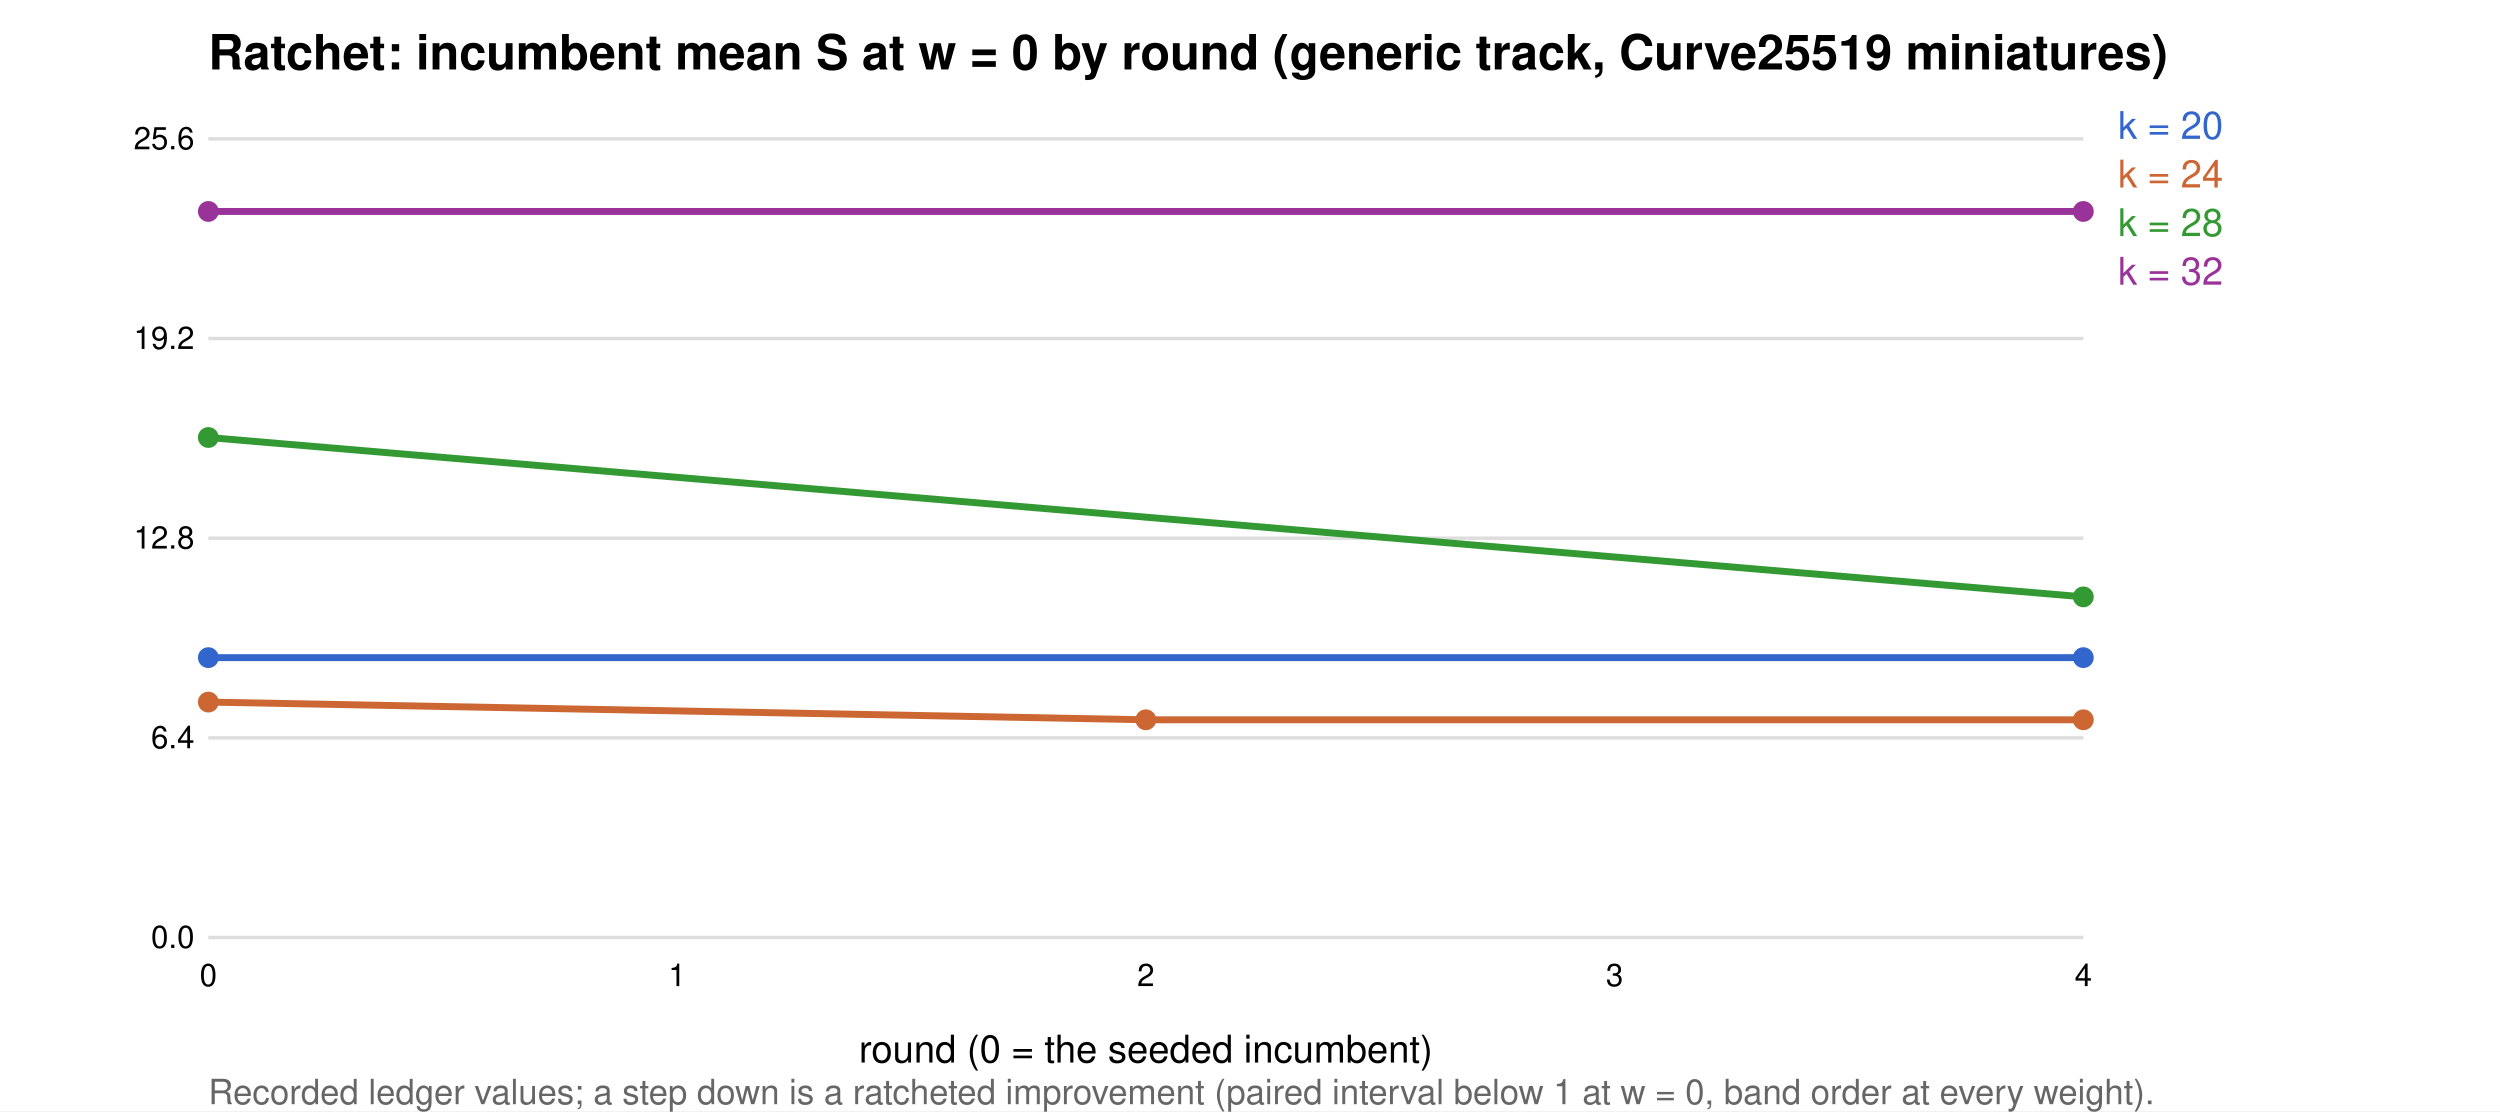
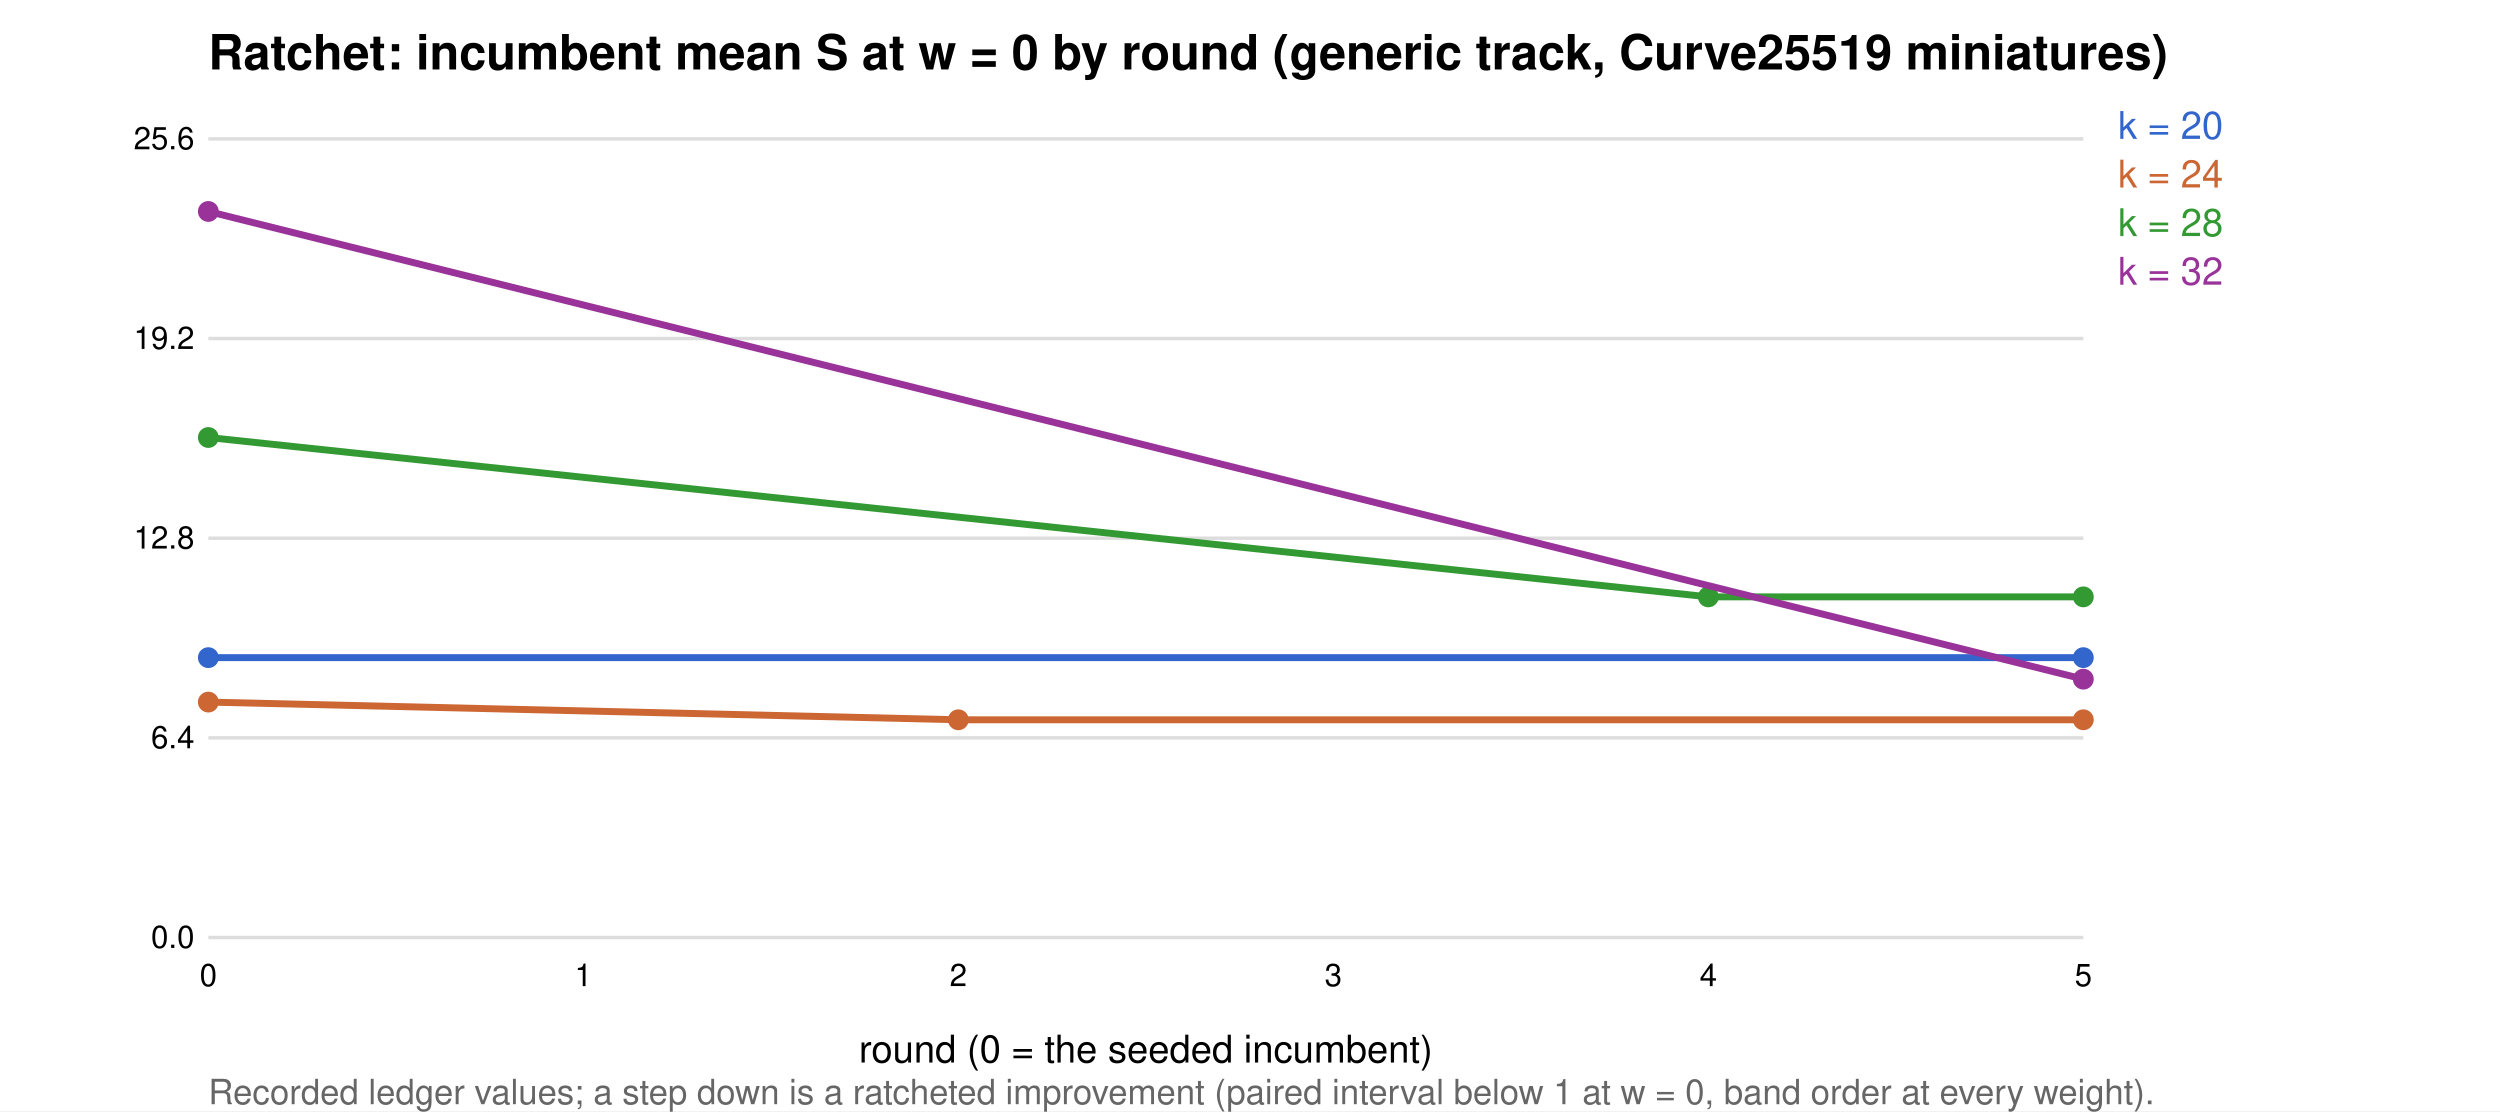
<svg xmlns="http://www.w3.org/2000/svg" width="720" height="320" viewBox="0 0 720 320" font-family="Helvetica,Arial,sans-serif" font-size="11">
  <rect width="100%" height="100%" fill="white" />
  <text x="60" y="20" font-size="14" font-weight="bold">Ratchet: incumbent mean S at w = 0 by round (generic track, Curve25519 miniatures)</text>
  <line x1="60" x2="600" y1="270.0" y2="270.0" stroke="#ddd" />
  <text x="56" y="273.0" text-anchor="end" font-size="9">0.0</text>
  <line x1="60" x2="600" y1="212.5" y2="212.5" stroke="#ddd" />
  <text x="56" y="215.5" text-anchor="end" font-size="9">6.4</text>
  <line x1="60" x2="600" y1="155.0" y2="155.0" stroke="#ddd" />
  <text x="56" y="158.0" text-anchor="end" font-size="9">12.8</text>
  <line x1="60" x2="600" y1="97.5" y2="97.5" stroke="#ddd" />
  <text x="56" y="100.5" text-anchor="end" font-size="9">19.2</text>
  <line x1="60" x2="600" y1="40.0" y2="40.0" stroke="#ddd" />
  <text x="56" y="43.0" text-anchor="end" font-size="9">25.6</text>
  <polyline fill="none" stroke="#36c" stroke-width="2" points="60.0,189.4 600.0,189.4" />
  <circle cx="60.0" cy="189.4" r="3" fill="#36c" />
  <circle cx="600.0" cy="189.4" r="3" fill="#36c" />
  <text x="610" y="40" fill="#36c">k = 20</text>
-   <polyline fill="none" stroke="#c63" stroke-width="2" points="60.0,202.2 330.0,207.3 600.0,207.3" />
+   <polyline fill="none" stroke="#c63" stroke-width="2" points="60.0,202.2 276.0,207.3 600.0,207.3" />
  <circle cx="60.0" cy="202.2" r="3" fill="#c63" />
-   <circle cx="330.0" cy="207.3" r="3" fill="#c63" />
+   <circle cx="276.0" cy="207.3" r="3" fill="#c63" />
  <circle cx="600.0" cy="207.3" r="3" fill="#c63" />
  <text x="610" y="54" fill="#c63">k = 24</text>
-   <polyline fill="none" stroke="#393" stroke-width="2" points="60.0,126.0 600.0,171.9" />
+   <polyline fill="none" stroke="#393" stroke-width="2" points="60.0,126.0 492.0,171.9 600.0,171.9" />
  <circle cx="60.0" cy="126.0" r="3" fill="#393" />
+   <circle cx="492.0" cy="171.9" r="3" fill="#393" />
  <circle cx="600.0" cy="171.9" r="3" fill="#393" />
  <text x="610" y="68" fill="#393">k = 28</text>
-   <polyline fill="none" stroke="#939" stroke-width="2" points="60.0,60.9 600.0,60.9" />
+   <polyline fill="none" stroke="#939" stroke-width="2" points="60.0,60.9 600.0,195.6" />
  <circle cx="60.0" cy="60.9" r="3" fill="#939" />
-   <circle cx="600.0" cy="60.9" r="3" fill="#939" />
+   <circle cx="600.0" cy="195.6" r="3" fill="#939" />
  <text x="610" y="82" fill="#939">k = 32</text>
  <text x="60.0" y="284" text-anchor="middle" font-size="9">0</text>
-   <text x="195.0" y="284" text-anchor="middle" font-size="9">1</text>
-   <text x="330.0" y="284" text-anchor="middle" font-size="9">2</text>
-   <text x="465.0" y="284" text-anchor="middle" font-size="9">3</text>
-   <text x="600.0" y="284" text-anchor="middle" font-size="9">4</text>
+   <text x="168.0" y="284" text-anchor="middle" font-size="9">1</text>
+   <text x="276.0" y="284" text-anchor="middle" font-size="9">2</text>
+   <text x="384.0" y="284" text-anchor="middle" font-size="9">3</text>
+   <text x="492.0" y="284" text-anchor="middle" font-size="9">4</text>
+   <text x="600.0" y="284" text-anchor="middle" font-size="9">5</text>
  <text x="330" y="306" text-anchor="middle">round (0 = the seeded incumbent)</text>
  <text x="60" y="318" font-size="10" fill="#666">Recorded ledger values; a step down is a ratcheted improvement (paired interval below 1 at w = 0, band order at every weight).</text>
</svg>
